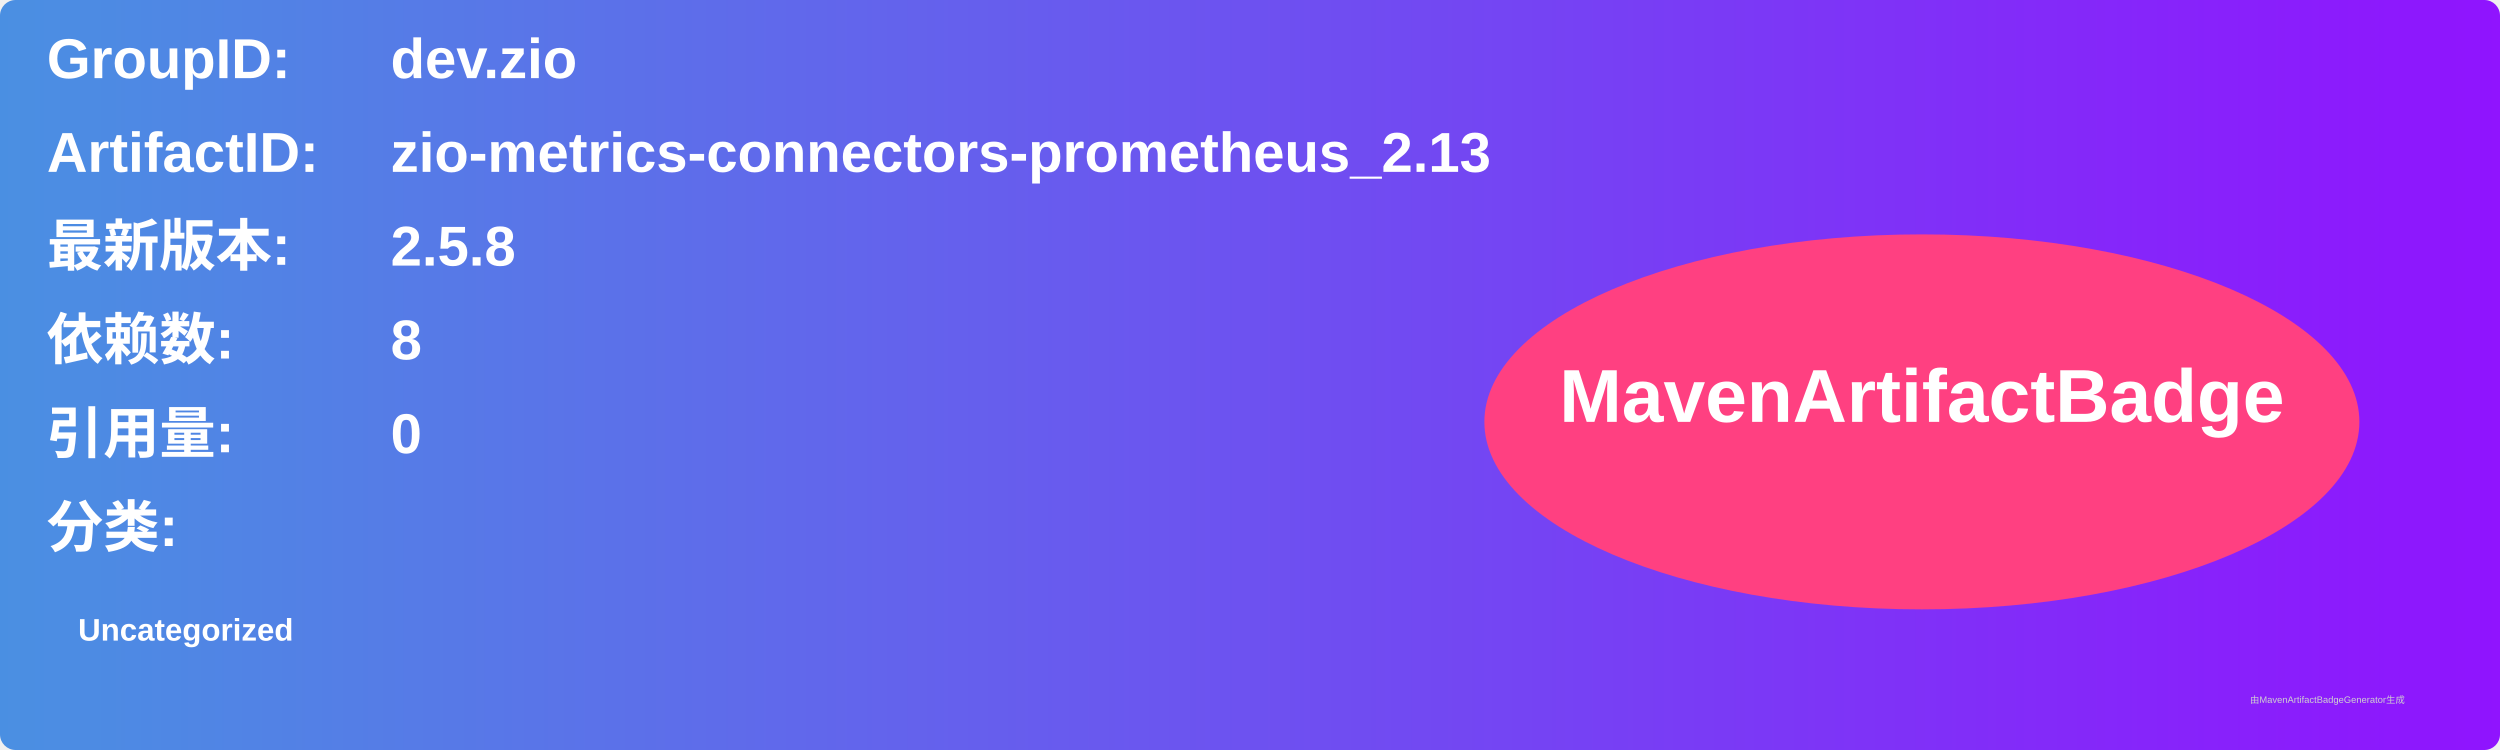
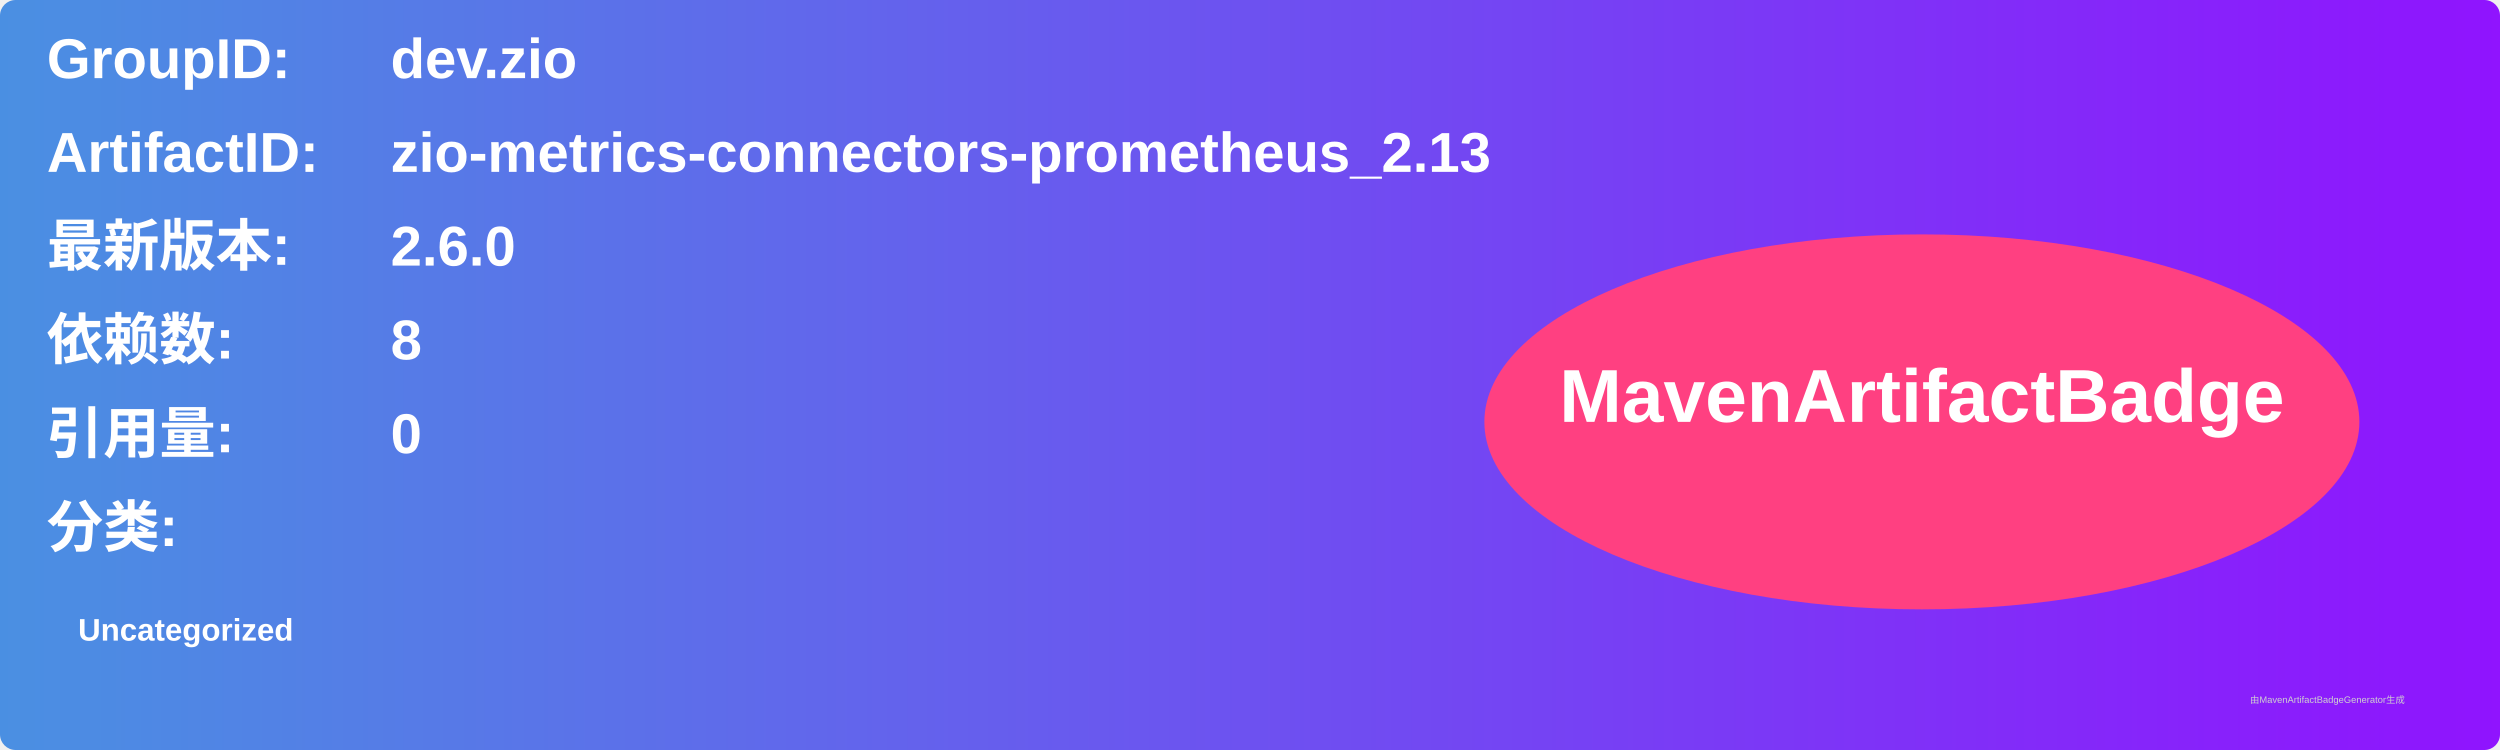
<svg xmlns="http://www.w3.org/2000/svg" width="800" height="240" viewBox="0 0 800 240">
  <linearGradient id="grad" x1="0%" y1="0%" x2="100%" y2="0%">
    <stop offset="0%" stop-color="#4a90e2" />
    <stop offset="100%" stop-color="#9013fe" />
  </linearGradient>
  <rect width="100%" height="100%" rx="5" ry="5" fill="url(#grad)" />
  <g transform="translate(15, 15)">
    <text x="0" y="10" font-family="Arial" font-size="18" fill="white" font-weight="bold" width="260">GroupID:</text>
    <text x="110" y="10" font-family="Arial" font-size="18" fill="white" font-weight="bold" width="460">dev.zio</text>
    <text x="0" y="40" font-family="Arial" font-size="18" fill="white" font-weight="bold" width="260">ArtifactID:</text>
    <text x="110" y="40" font-family="Arial" font-size="18" fill="white" font-weight="bold" width="460">zio-metrics-connectors-prometheus_2.13</text>
    <text x="0" y="70" font-family="Arial" font-size="18" fill="white" font-weight="bold">最新版本:</text>
    <text x="110" y="70" font-family="Arial" font-size="18" fill="white" font-weight="bold">
-       <tspan font-weight="bold">2.5.8</tspan>
+       <tspan font-weight="bold">2.6.0</tspan>
    </text>
    <text x="0" y="100" font-family="Arial" font-size="18" fill="white" font-weight="bold">依赖数: </text>
    <text x="110" y="100" font-family="Arial" font-size="18" fill="white">
      <tspan font-weight="bold">8</tspan>
    </text>
    <text x="0" y="130" font-family="Arial" font-size="18" fill="white" font-weight="bold">引用量: </text>
    <text x="110" y="130" font-family="Arial" font-size="18" fill="white">
      <tspan font-weight="bold">0</tspan>
    </text>
    <text x="0" y="160" font-family="Arial" font-size="18" fill="white" font-weight="bold">分类:</text>
    <text x="10" y="190" font-family="Arial" font-size="10" fill="white">
      <tspan font-weight="bold">Uncategorized</tspan>
    </text>
    <ellipse cx="600" cy="120" rx="140" ry="60" fill="#ff4081" />
    <text x="600" y="120" text-anchor="middle" font-family="Arial" font-size="24" fill="white" font-weight="bold">MavenArtifactBadge</text>
  </g>
  <text x="720" y="225" font-family="Arial" font-size="3" fill="#d0d0d0">由MavenArtifactBadgeGenerator生成</text>
</svg>
